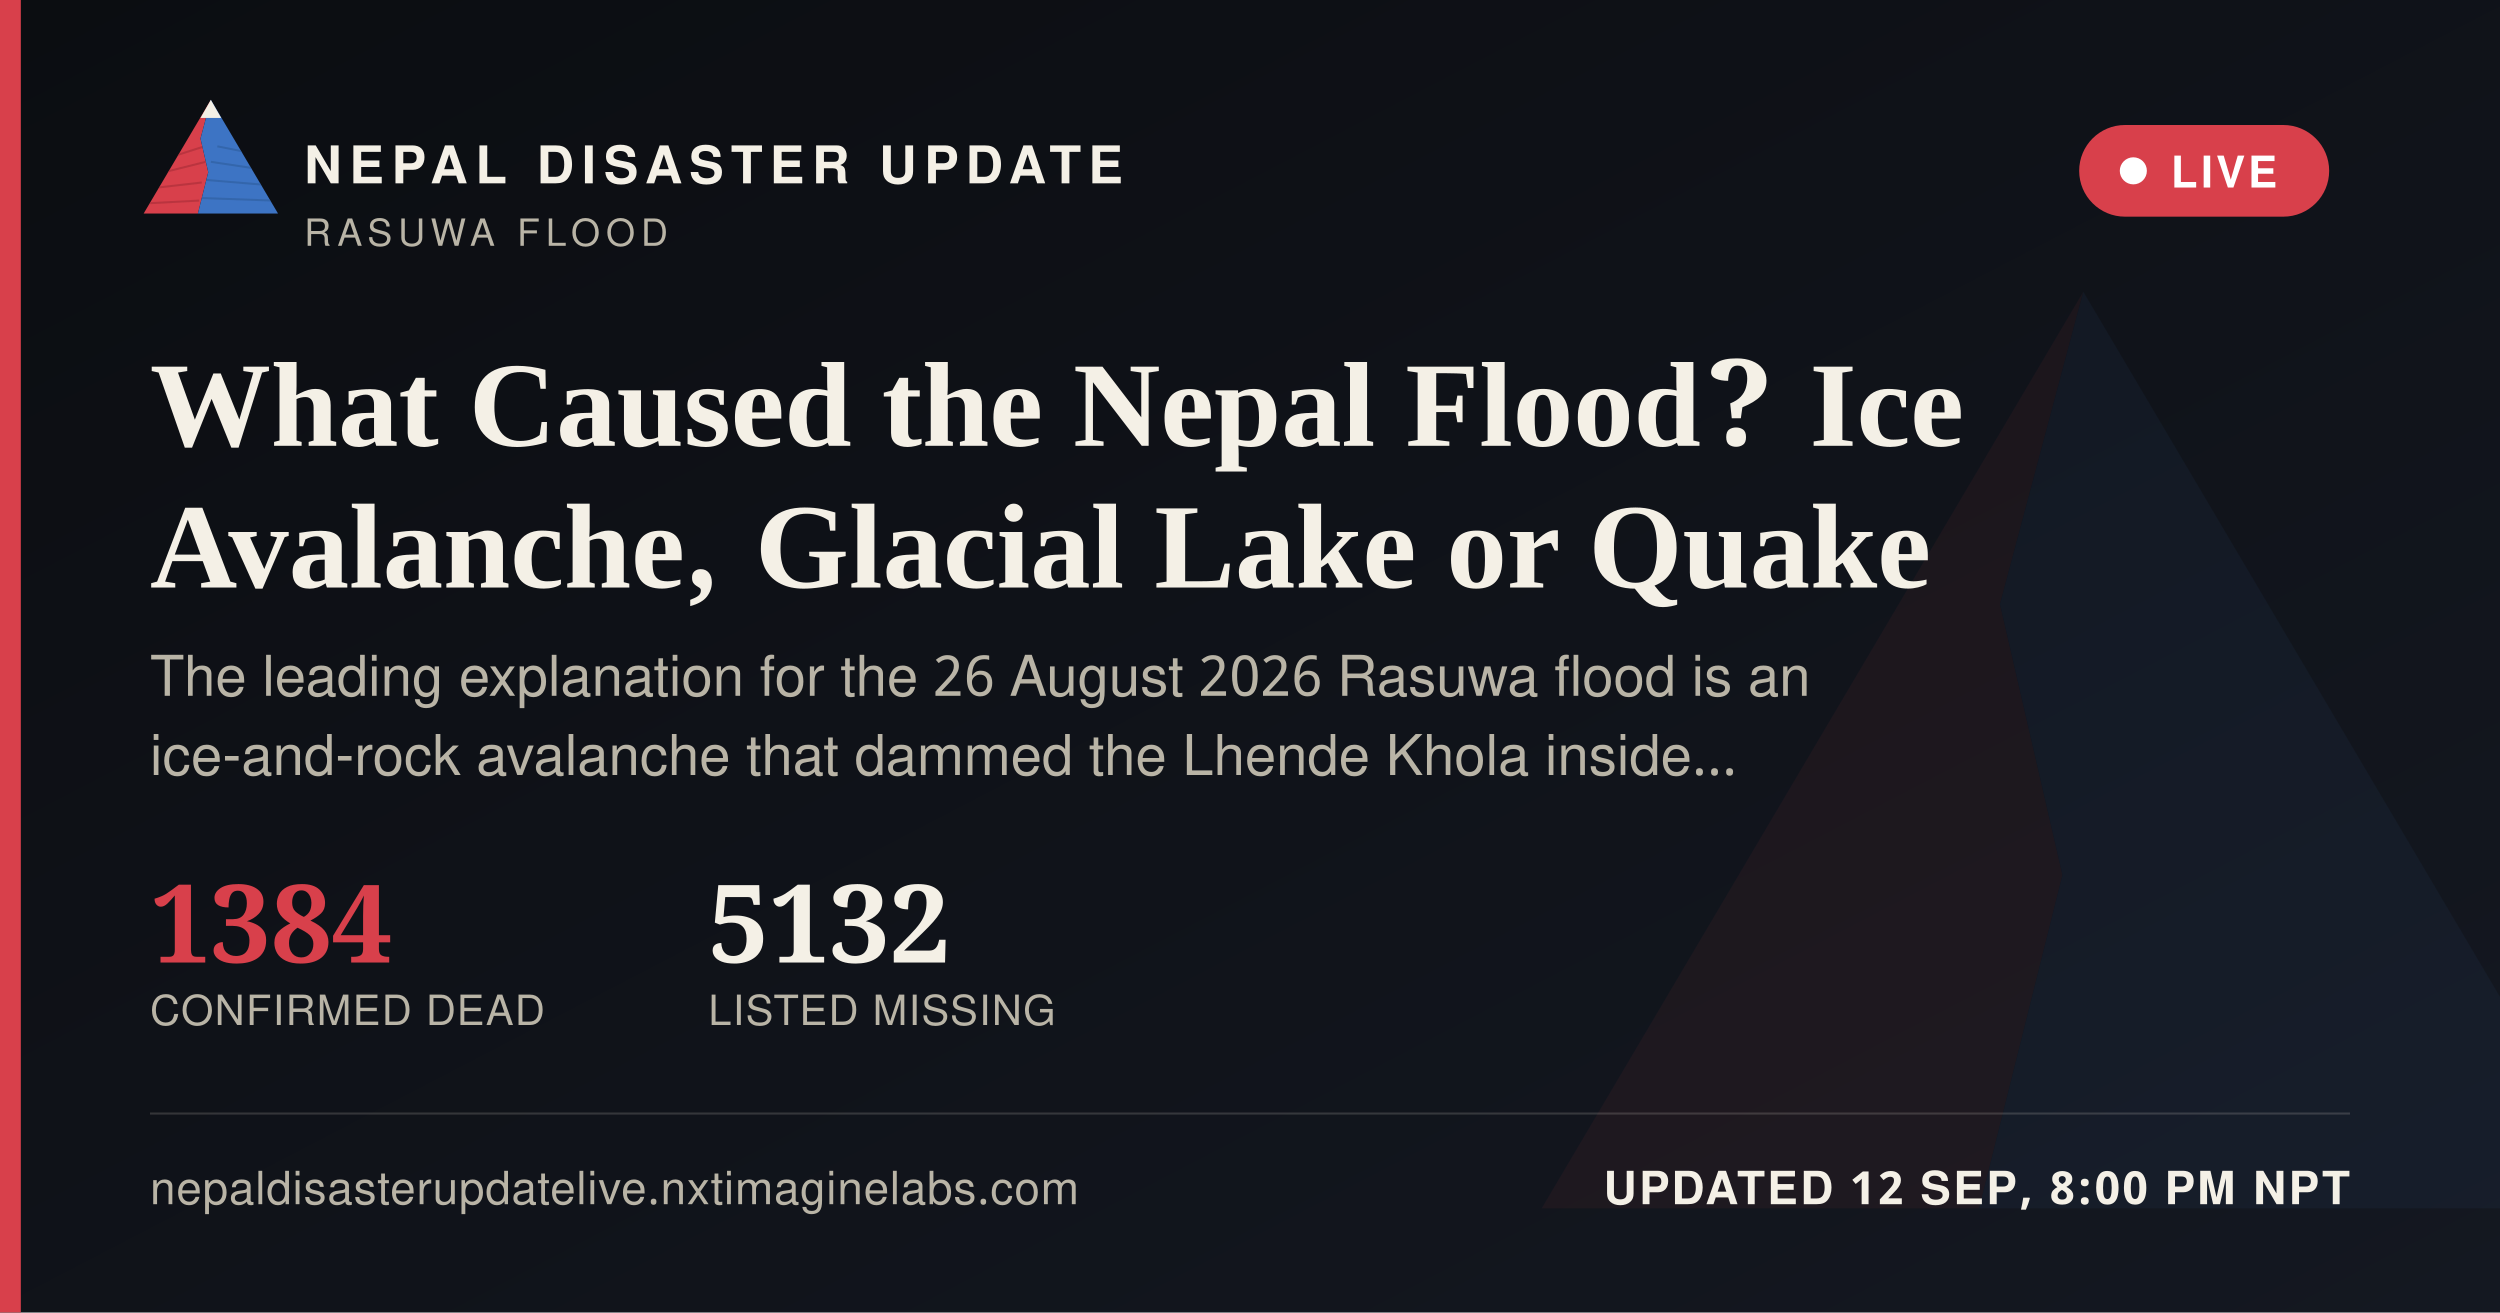
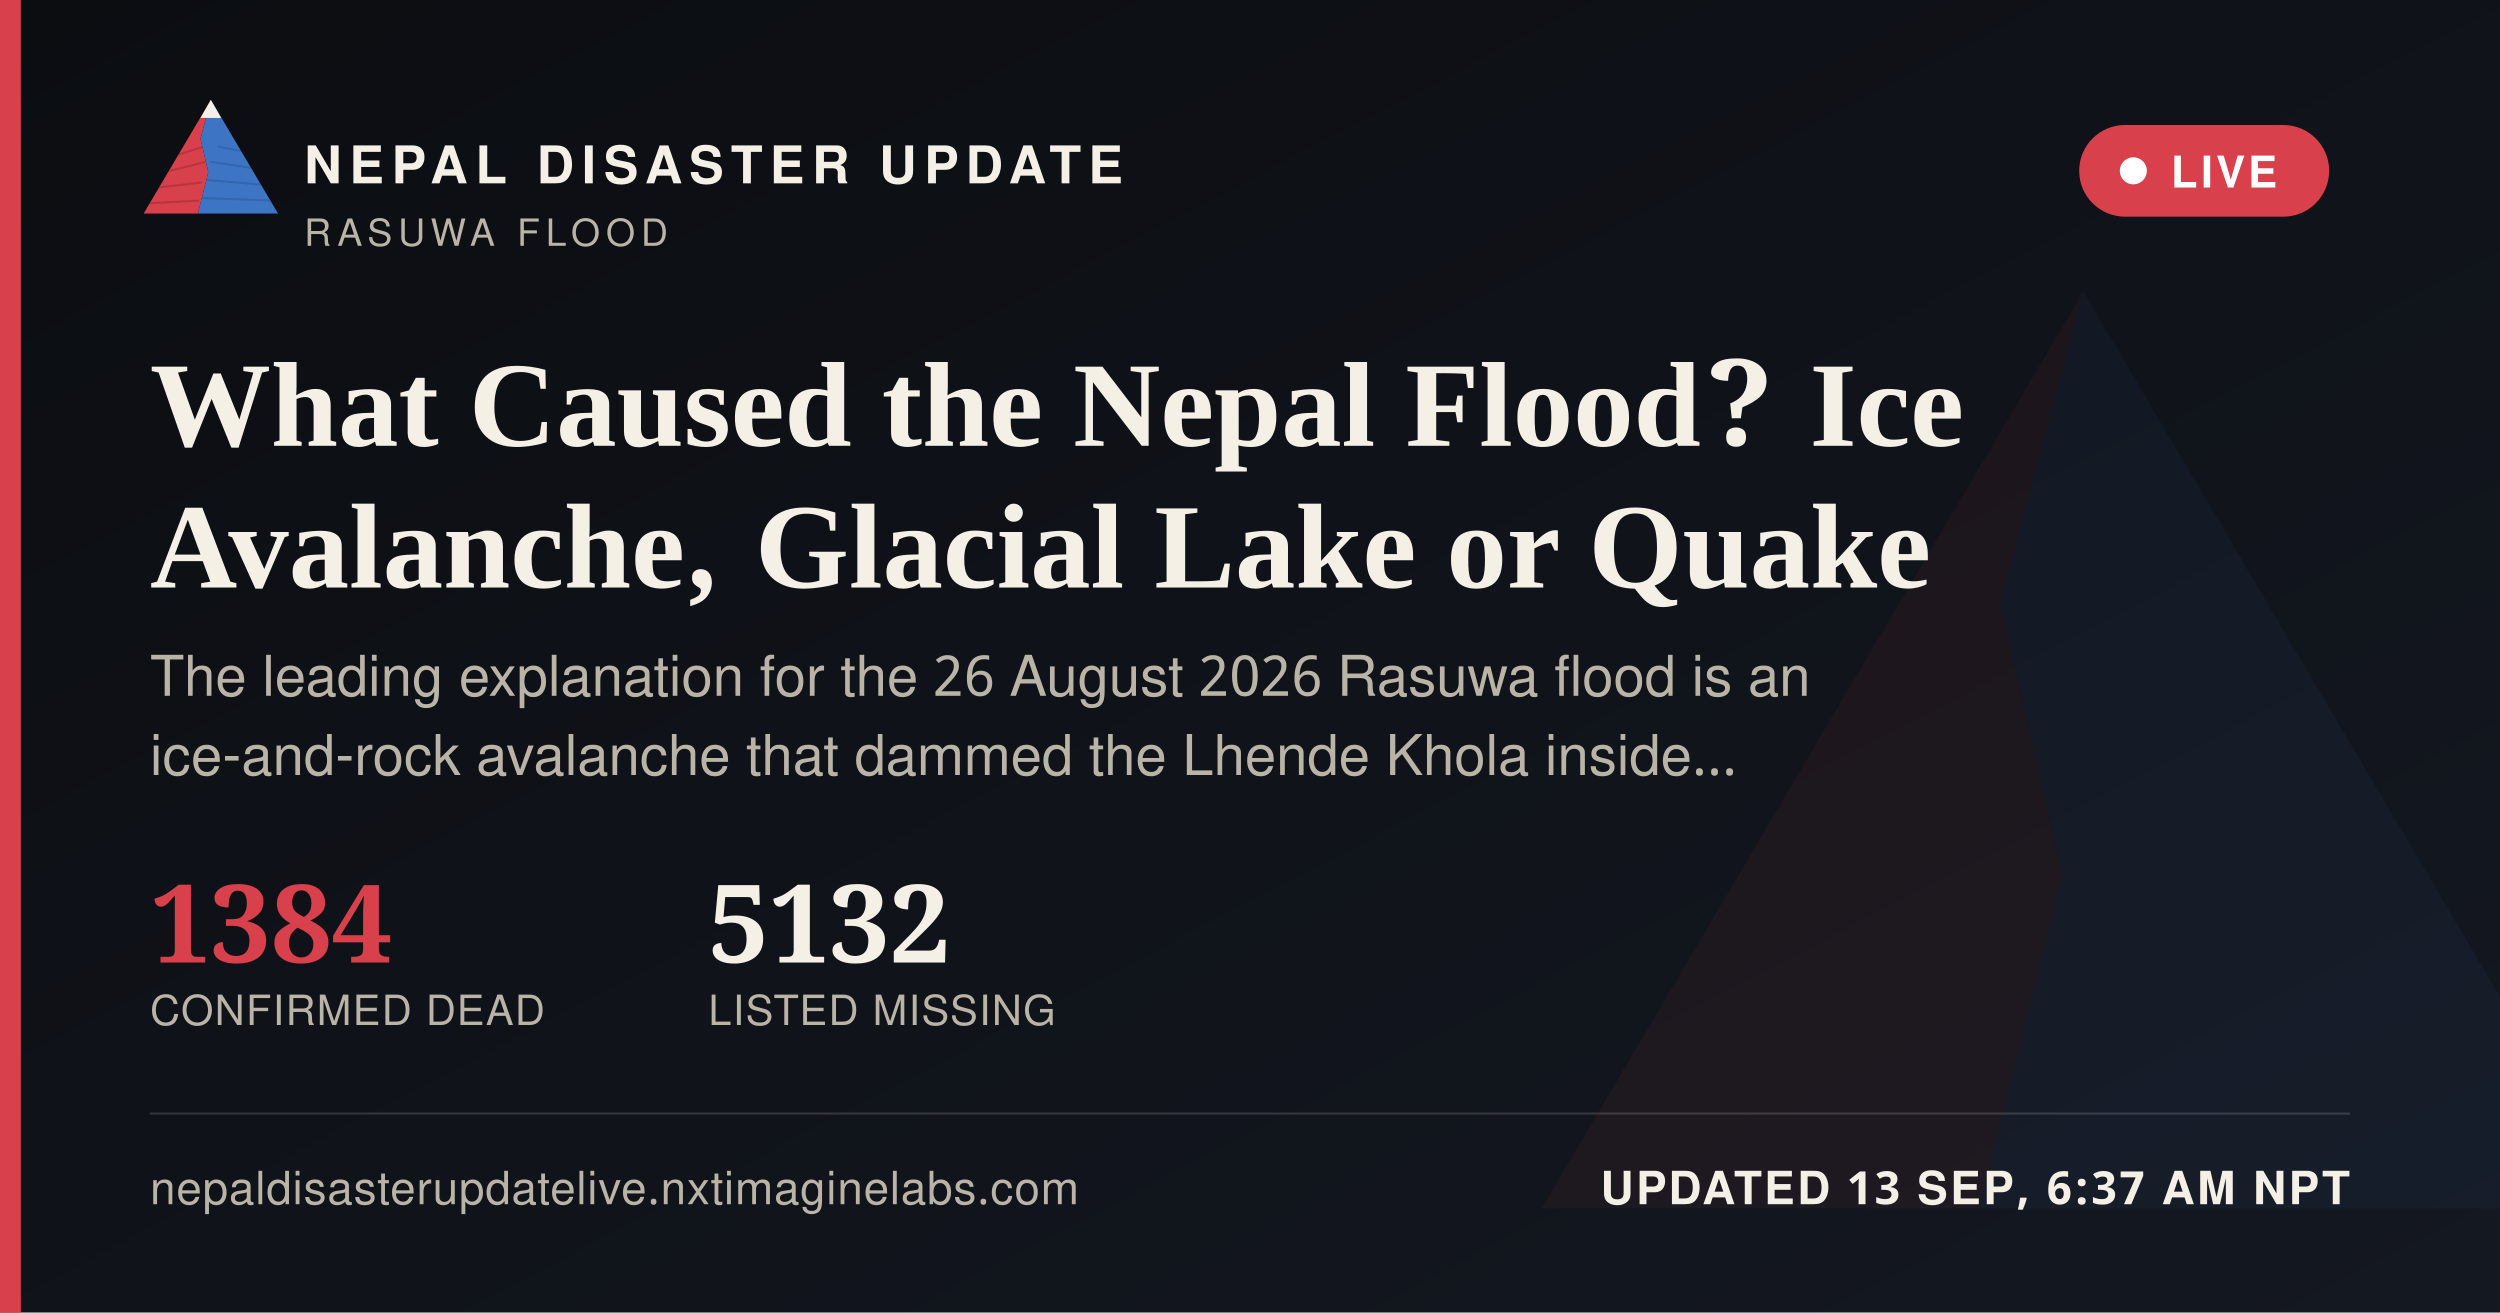
<svg xmlns="http://www.w3.org/2000/svg" width="1200" height="630" viewBox="0 0 1200 630">
  <defs>
    <linearGradient id="ogbg" x1="0" y1="0" x2="1" y2="1">
      <stop offset="0" stop-color="#0B0D11" />
      <stop offset="1" stop-color="#141821" />
    </linearGradient>
  </defs>
  <rect width="1200" height="630" fill="url(#ogbg)" />
  <g transform="translate(700,60) scale(5)" opacity="0.06">
    <polygon points="60,16 52,46 58,72 50,104 8,104" fill="#D8404B" />
    <polygon points="60,16 112,104 50,104 58,72 52,46" fill="#3D74C4" />
  </g>
  <rect x="0" y="0" width="10" height="630" fill="#D8404B" />
  <g transform="translate(64,38) scale(0.62)">
    <g>
      <defs>
        <clipPath id="ogLc">
          <polygon points="60,16 52,46 58,72 50,104 8,104" />
        </clipPath>
        <clipPath id="ogRc">
          <polygon points="60,16 112,104 50,104 58,72 52,46" />
        </clipPath>
      </defs>
      <polygon points="60,16 52,46 58,72 50,104 8,104" fill="#D8404B" />
      <g clip-path="url(#ogLc)" stroke="#A32A34" stroke-width="1.6" fill="none" opacity="0.55">
        <path d="M30,60 L55,52" />
        <path d="M24,72 L56,64" />
        <path d="M18,84 L53,80" />
        <path d="M13,96 L51,94" />
      </g>
      <polygon points="60,16 112,104 50,104 58,72 52,46" fill="#3D74C4" />
      <g clip-path="url(#ogRc)" stroke="#2A5793" stroke-width="1.6" fill="none" opacity="0.5">
        <path d="M65,52 L95,58" />
        <path d="M60,64 L100,70" />
        <path d="M56,78 L104,82" />
        <path d="M52,92 L108,94" />
      </g>
      <polygon points="60,16 52,30 68,30" fill="#F4F0E6" />
    </g>
  </g>
  <text x="146" y="88" font-family="'Public Sans', 'Noto Sans Devanagari', 'Helvetica Neue', Helvetica, Arial, sans-serif" font-size="25" font-weight="800" letter-spacing="3.6" fill="#F4F0E6">NEPAL DISASTER UPDATE</text>
  <text x="146" y="118" font-family="'Public Sans', 'Noto Sans Devanagari', 'Helvetica Neue', Helvetica, Arial, sans-serif" font-size="18" letter-spacing="2.8" fill="#B9B4A6">RASUWA FLOOD</text>
  <g>
    <rect x="998" y="60" width="120" height="44" rx="22" fill="#D8404B" stroke="none" />
    <circle cx="1024" cy="82" r="6.5" fill="#FFFFFF" />
    <text x="1042" y="90" font-family="'Public Sans', 'Noto Sans Devanagari', 'Helvetica Neue', Helvetica, Arial, sans-serif" font-size="21" font-weight="700" letter-spacing="1.6" fill="#FFFFFF">LIVE</text>
  </g>
  <text x="72" y="214" font-family="Newsreader, 'Noto Serif Devanagari', Georgia, 'Times New Roman', serif" font-size="58" font-weight="600" fill="#F4F0E6">What Caused the Nepal Flood? Ice</text>
  <text x="72" y="282" font-family="Newsreader, 'Noto Serif Devanagari', Georgia, 'Times New Roman', serif" font-size="58" font-weight="600" fill="#F4F0E6">Avalanche, Glacial Lake or Quake</text>
  <text x="72" y="334" font-family="'Public Sans', 'Noto Sans Devanagari', 'Helvetica Neue', Helvetica, Arial, sans-serif" font-size="27" fill="#B9B4A6">The leading explanation for the 26 August 2026 Rasuwa flood is an</text>
  <text x="72" y="372" font-family="'Public Sans', 'Noto Sans Devanagari', 'Helvetica Neue', Helvetica, Arial, sans-serif" font-size="27" fill="#B9B4A6">ice-and-rock avalanche that dammed the Lhende Khola inside…</text>
  <g transform="translate(72,462)">
    <text x="0" y="0" font-family="Newsreader, 'Noto Serif Devanagari', Georgia, 'Times New Roman', serif" font-size="52" font-weight="600" fill="#D8404B">1384</text>
    <text x="0" y="30" font-family="'Public Sans', 'Noto Sans Devanagari', 'Helvetica Neue', Helvetica, Arial, sans-serif" font-size="20" letter-spacing="0.6" fill="#B9B4A6">CONFIRMED DEAD</text>
    <text x="268" y="0" font-family="Newsreader, 'Noto Serif Devanagari', Georgia, 'Times New Roman', serif" font-size="52" font-weight="600" fill="#F4F0E6">5132</text>
    <text x="268" y="30" font-family="'Public Sans', 'Noto Sans Devanagari', 'Helvetica Neue', Helvetica, Arial, sans-serif" font-size="20" letter-spacing="0.6" fill="#B9B4A6">LISTED MISSING</text>
  </g>
  <rect x="72" y="534" width="1056" height="1" fill="rgba(244,240,230,0.16)" />
  <text x="72" y="578" font-family="'Public Sans', 'Noto Sans Devanagari', 'Helvetica Neue', Helvetica, Arial, sans-serif" font-size="22" fill="#B9B4A6" letter-spacing="0.4">nepaldisasterupdatelive.nxtimaginelabs.com</text>
-   <text x="1128" y="578" text-anchor="end" font-family="'Public Sans', 'Noto Sans Devanagari', 'Helvetica Neue', Helvetica, Arial, sans-serif" font-size="22" font-weight="700" letter-spacing="1.2" fill="#F4F0E6">UPDATED 12 SEP, 8:00 PM NPT</text>
+   <text x="1128" y="578" text-anchor="end" font-family="'Public Sans', 'Noto Sans Devanagari', 'Helvetica Neue', Helvetica, Arial, sans-serif" font-size="22" font-weight="700" letter-spacing="1.2" fill="#F4F0E6">UPDATED 13 SEP, 6:37 AM NPT</text>
</svg>
